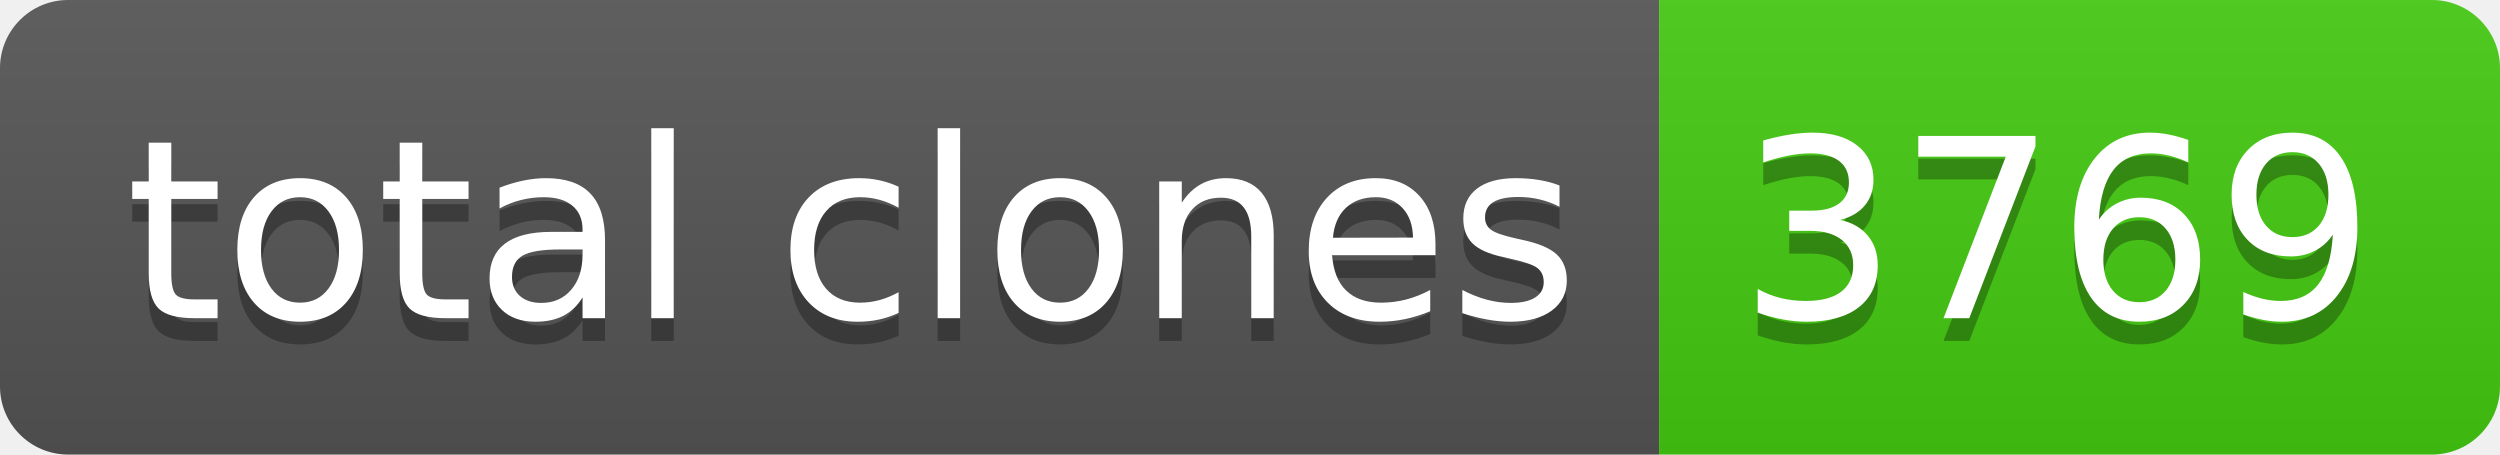
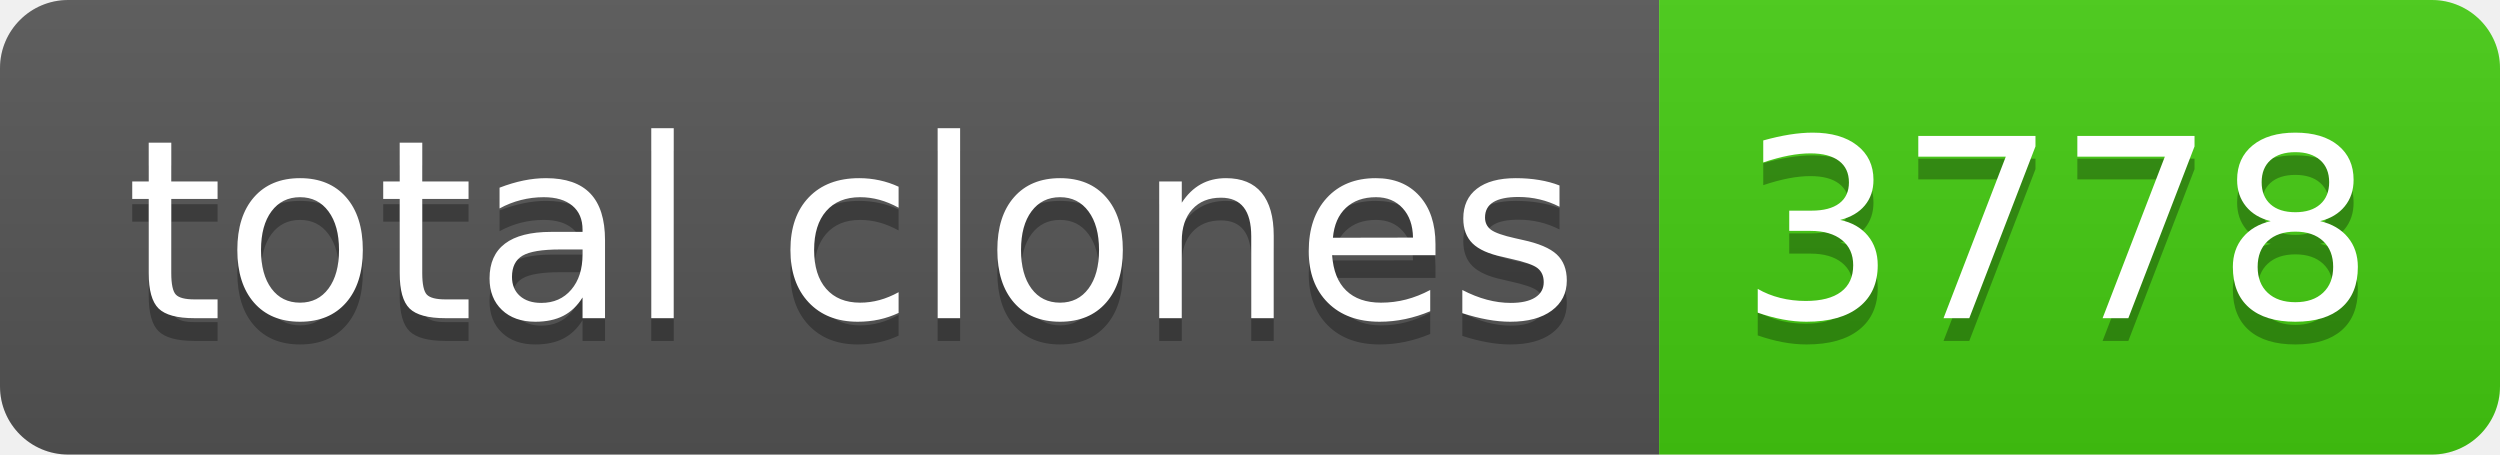
- <svg xmlns="http://www.w3.org/2000/svg" width="110" height="20" role="img" aria-label="total clones: 3769">
+ <svg xmlns="http://www.w3.org/2000/svg" width="110" height="20" role="img" aria-label="total clones: 3778">
  <linearGradient id="s" x2="0" y2="100%">
    <stop offset="0" stop-color="#bbb" stop-opacity=".1" />
    <stop offset="1" stop-opacity=".1" />
  </linearGradient>
  <clipPath id="r">
    <rect width="110" height="20" rx="3" fill="#fff" />
  </clipPath>
  <g clip-path="url(#r)">
    <rect width="73" height="20" fill="#555" />
    <rect x="73" width="37" height="20" fill="#4c1" />
    <rect width="110" height="20" fill="url(#s)" />
  </g>
  <g fill="#fff" text-anchor="middle" font-family="Verdana,Geneva,DejaVu Sans,sans-serif" text-rendering="geometricPrecision" font-size="110">
    <text aria-hidden="true" x="375" y="150" fill="#010101" fill-opacity=".3" transform="scale(.1)" textLength="630">total clones</text>
    <text x="375" y="140" transform="scale(.1)" fill="#fff" textLength="630">total clones</text>
-     <text aria-hidden="true" x="905" y="150" fill="#010101" fill-opacity=".3" transform="scale(.1)" textLength="270">3769</text>
-     <text x="905" y="140" transform="scale(.1)" fill="#fff" textLength="270">3769</text>
+     <text aria-hidden="true" x="905" y="150" fill="#010101" fill-opacity=".3" transform="scale(.1)" textLength="270">3778</text>
+     <text x="905" y="140" transform="scale(.1)" fill="#fff" textLength="270">3778</text>
  </g>
</svg>
